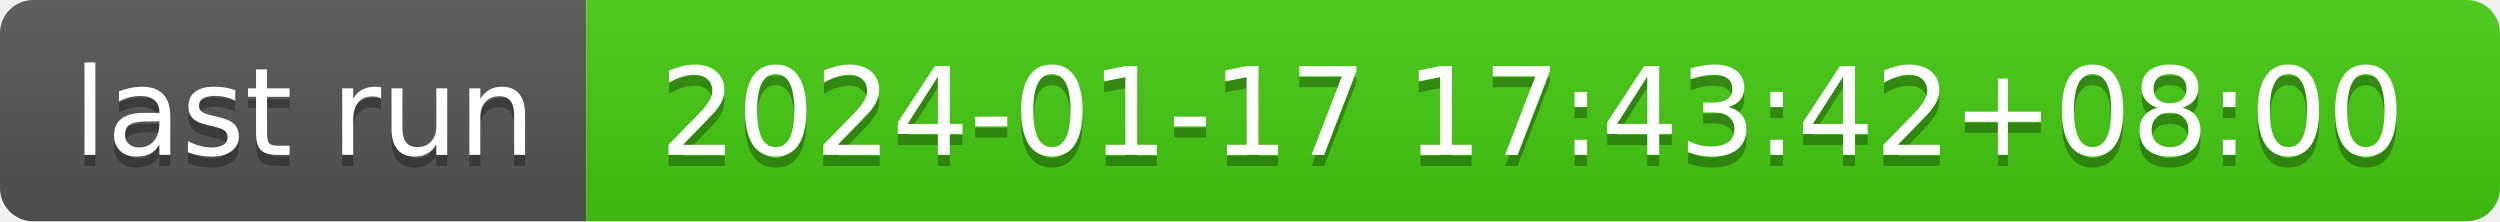
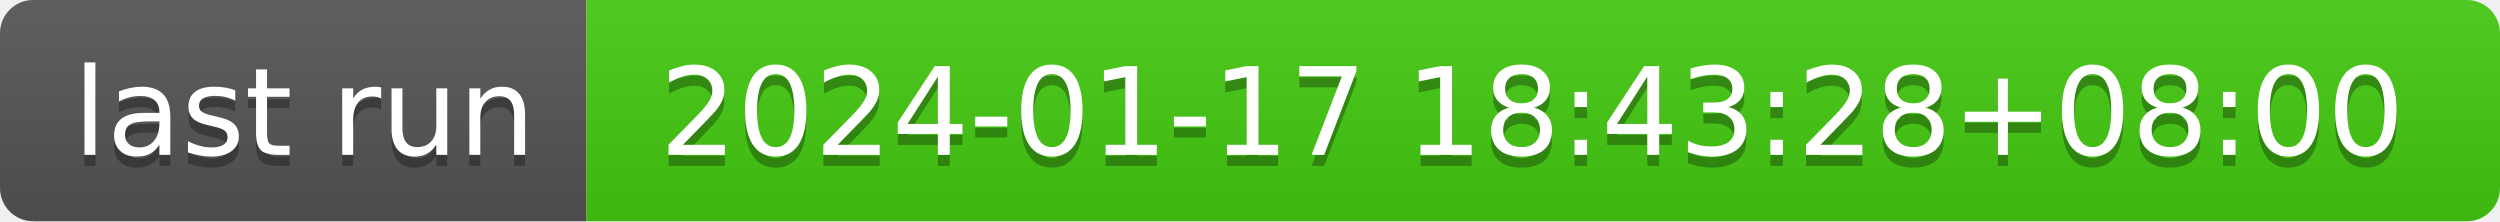
- <svg xmlns="http://www.w3.org/2000/svg" width="226" height="20" role="img" aria-label="last run: 2024-01-17 17:43:42+08:00">
+ <svg xmlns="http://www.w3.org/2000/svg" width="226" height="20" role="img" aria-label="last run: 2024-01-17 18:43:28+08:00">
  <linearGradient id="s" x2="0" y2="100%">
    <stop offset="0" stop-color="#bbb" stop-opacity=".1" />
    <stop offset="1" stop-opacity=".1" />
  </linearGradient>
  <clipPath id="r">
    <rect width="226" height="20" rx="3" fill="#fff" />
  </clipPath>
  <g clip-path="url(#r)">
    <rect width="53" height="20" fill="#555" />
    <rect x="53" width="173" height="20" fill="#4c1" />
    <rect width="226" height="20" fill="url(#s)" />
  </g>
  <g fill="#fff" text-anchor="middle" font-family="Verdana,Geneva,DejaVu Sans,sans-serif" text-rendering="geometricPrecision" font-size="110">
    <text aria-hidden="true" x="275" y="150" fill="#010101" fill-opacity=".3" transform="scale(.1)" textLength="430">last run</text>
    <text x="275" y="140" transform="scale(.1)" fill="#fff" textLength="430">last run</text>
-     <text aria-hidden="true" x="1385" y="150" fill="#010101" fill-opacity=".3" transform="scale(.1)" textLength="1630">2024-01-17 17:43:42+08:00</text>
-     <text x="1385" y="140" transform="scale(.1)" fill="#fff" textLength="1630">2024-01-17 17:43:42+08:00</text>
+     <text aria-hidden="true" x="1385" y="150" fill="#010101" fill-opacity=".3" transform="scale(.1)" textLength="1630">2024-01-17 18:43:28+08:00</text>
+     <text x="1385" y="140" transform="scale(.1)" fill="#fff" textLength="1630">2024-01-17 18:43:28+08:00</text>
  </g>
</svg>
